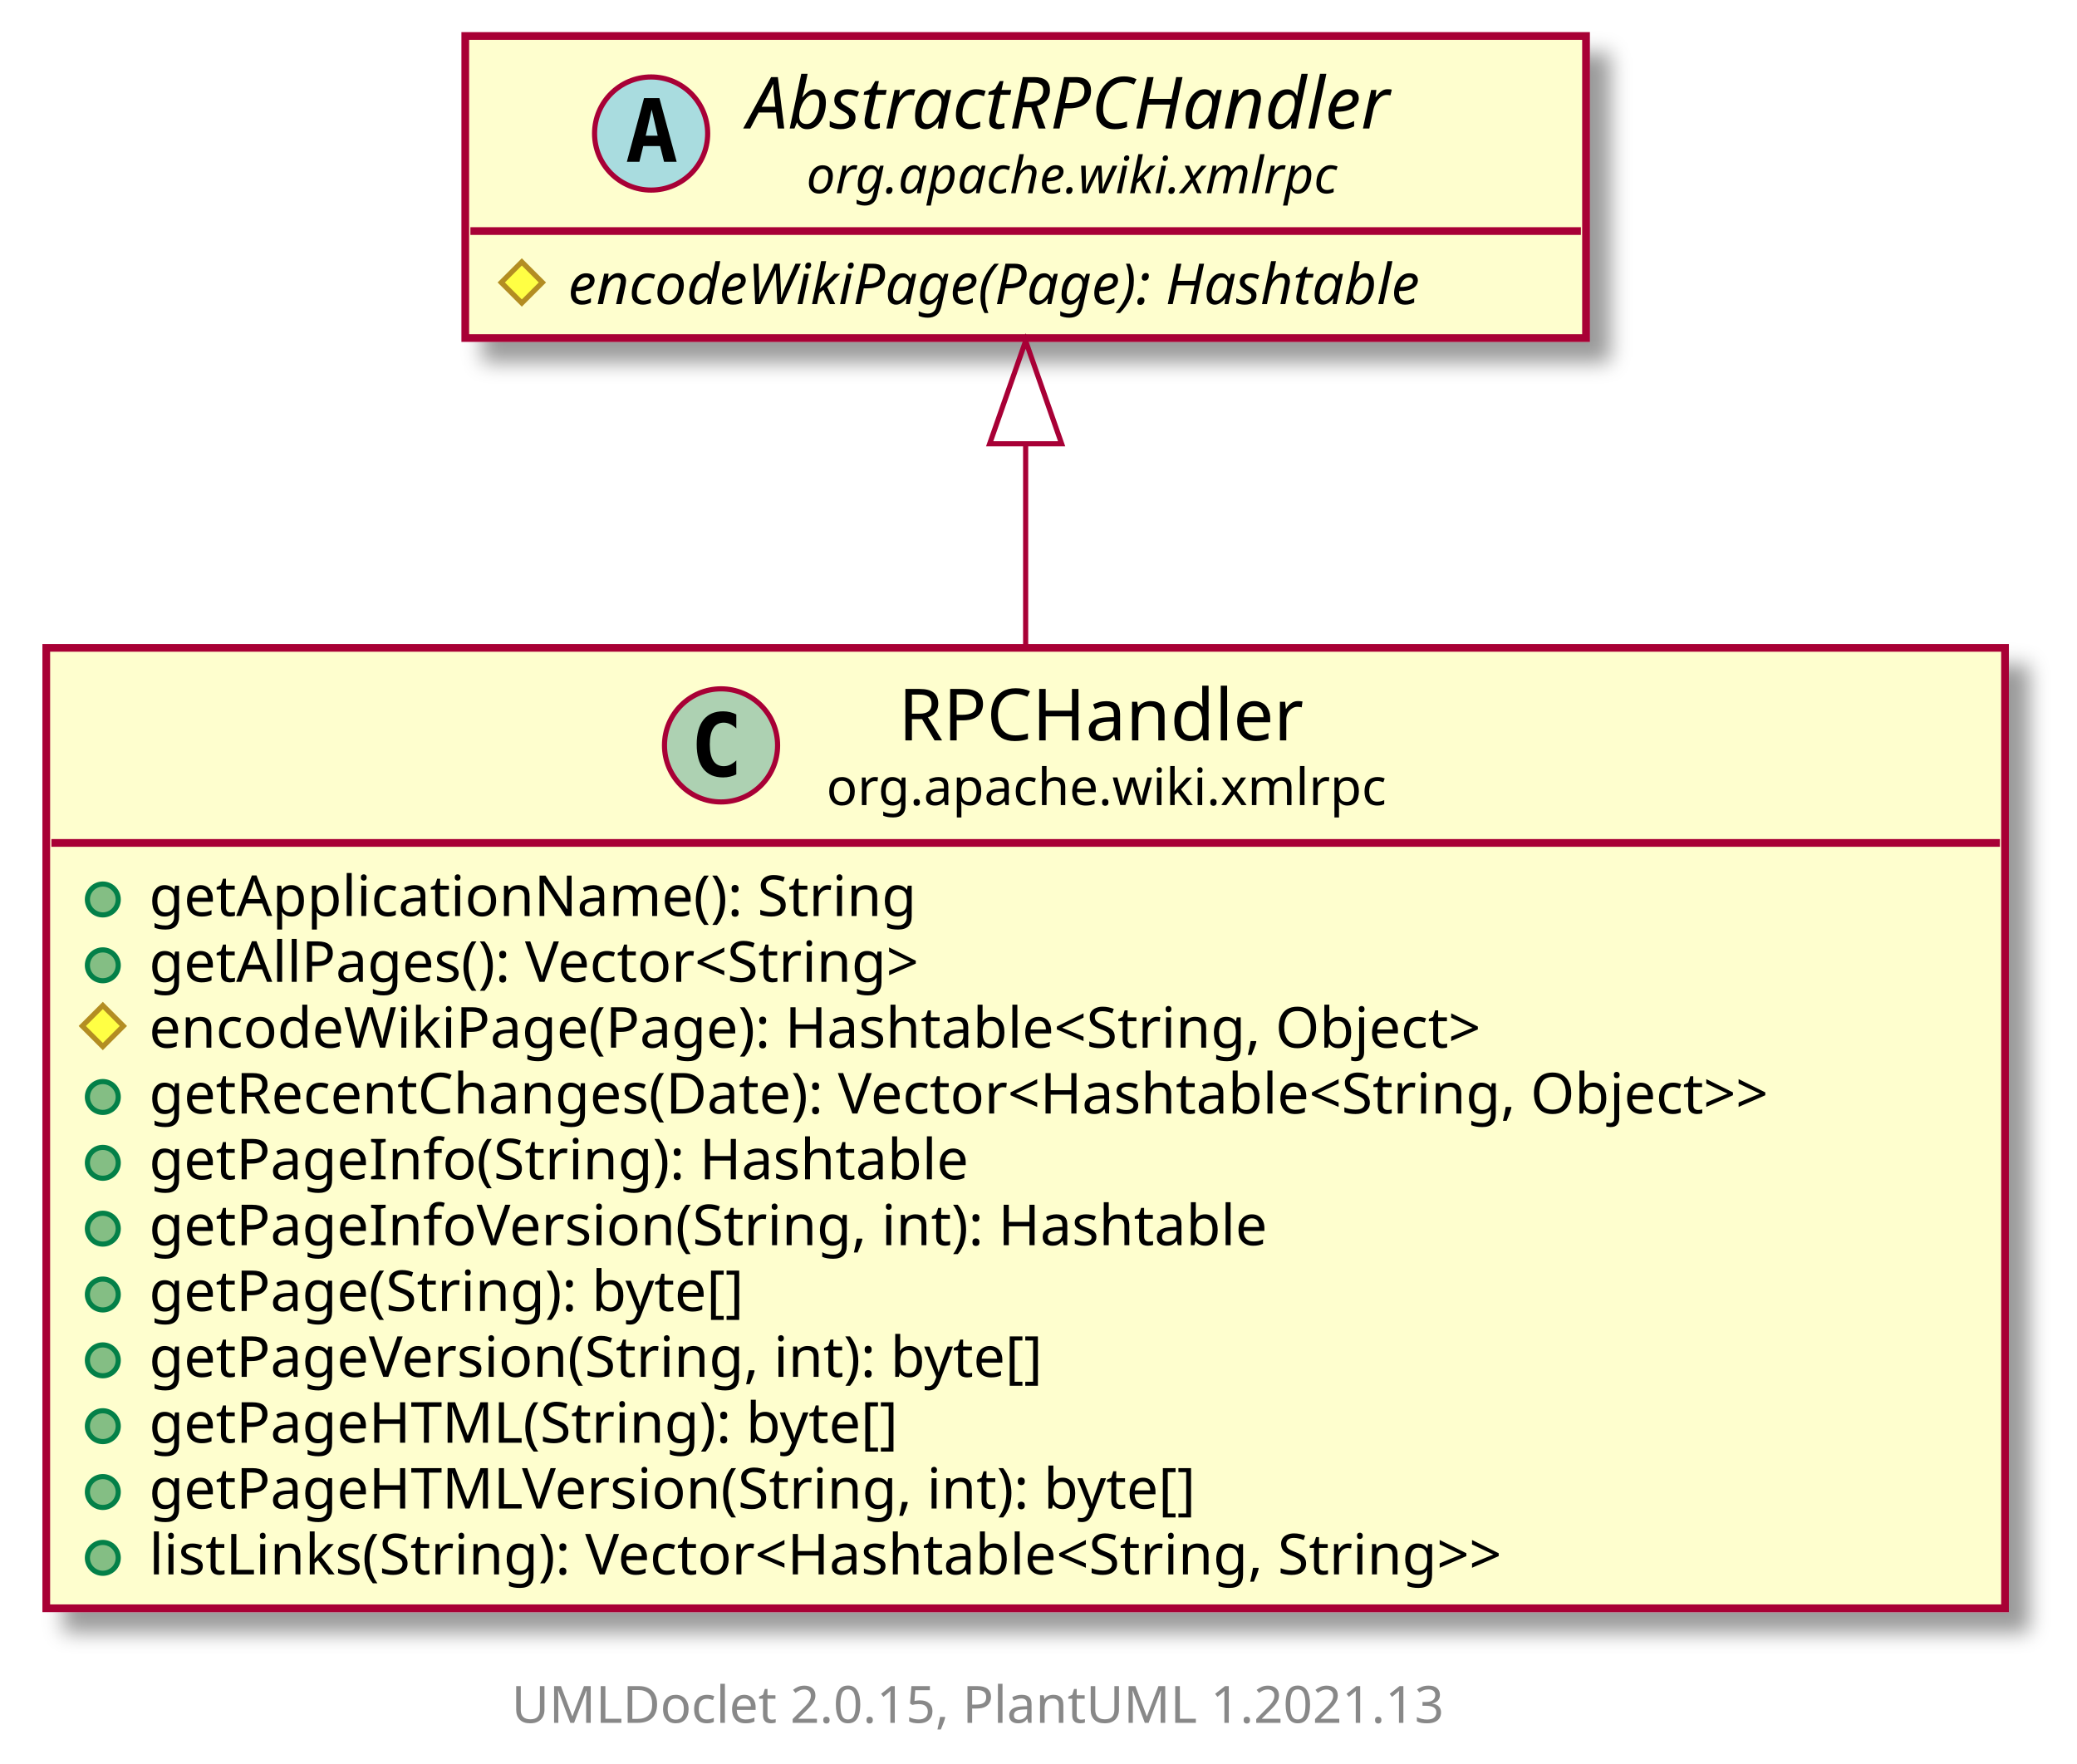
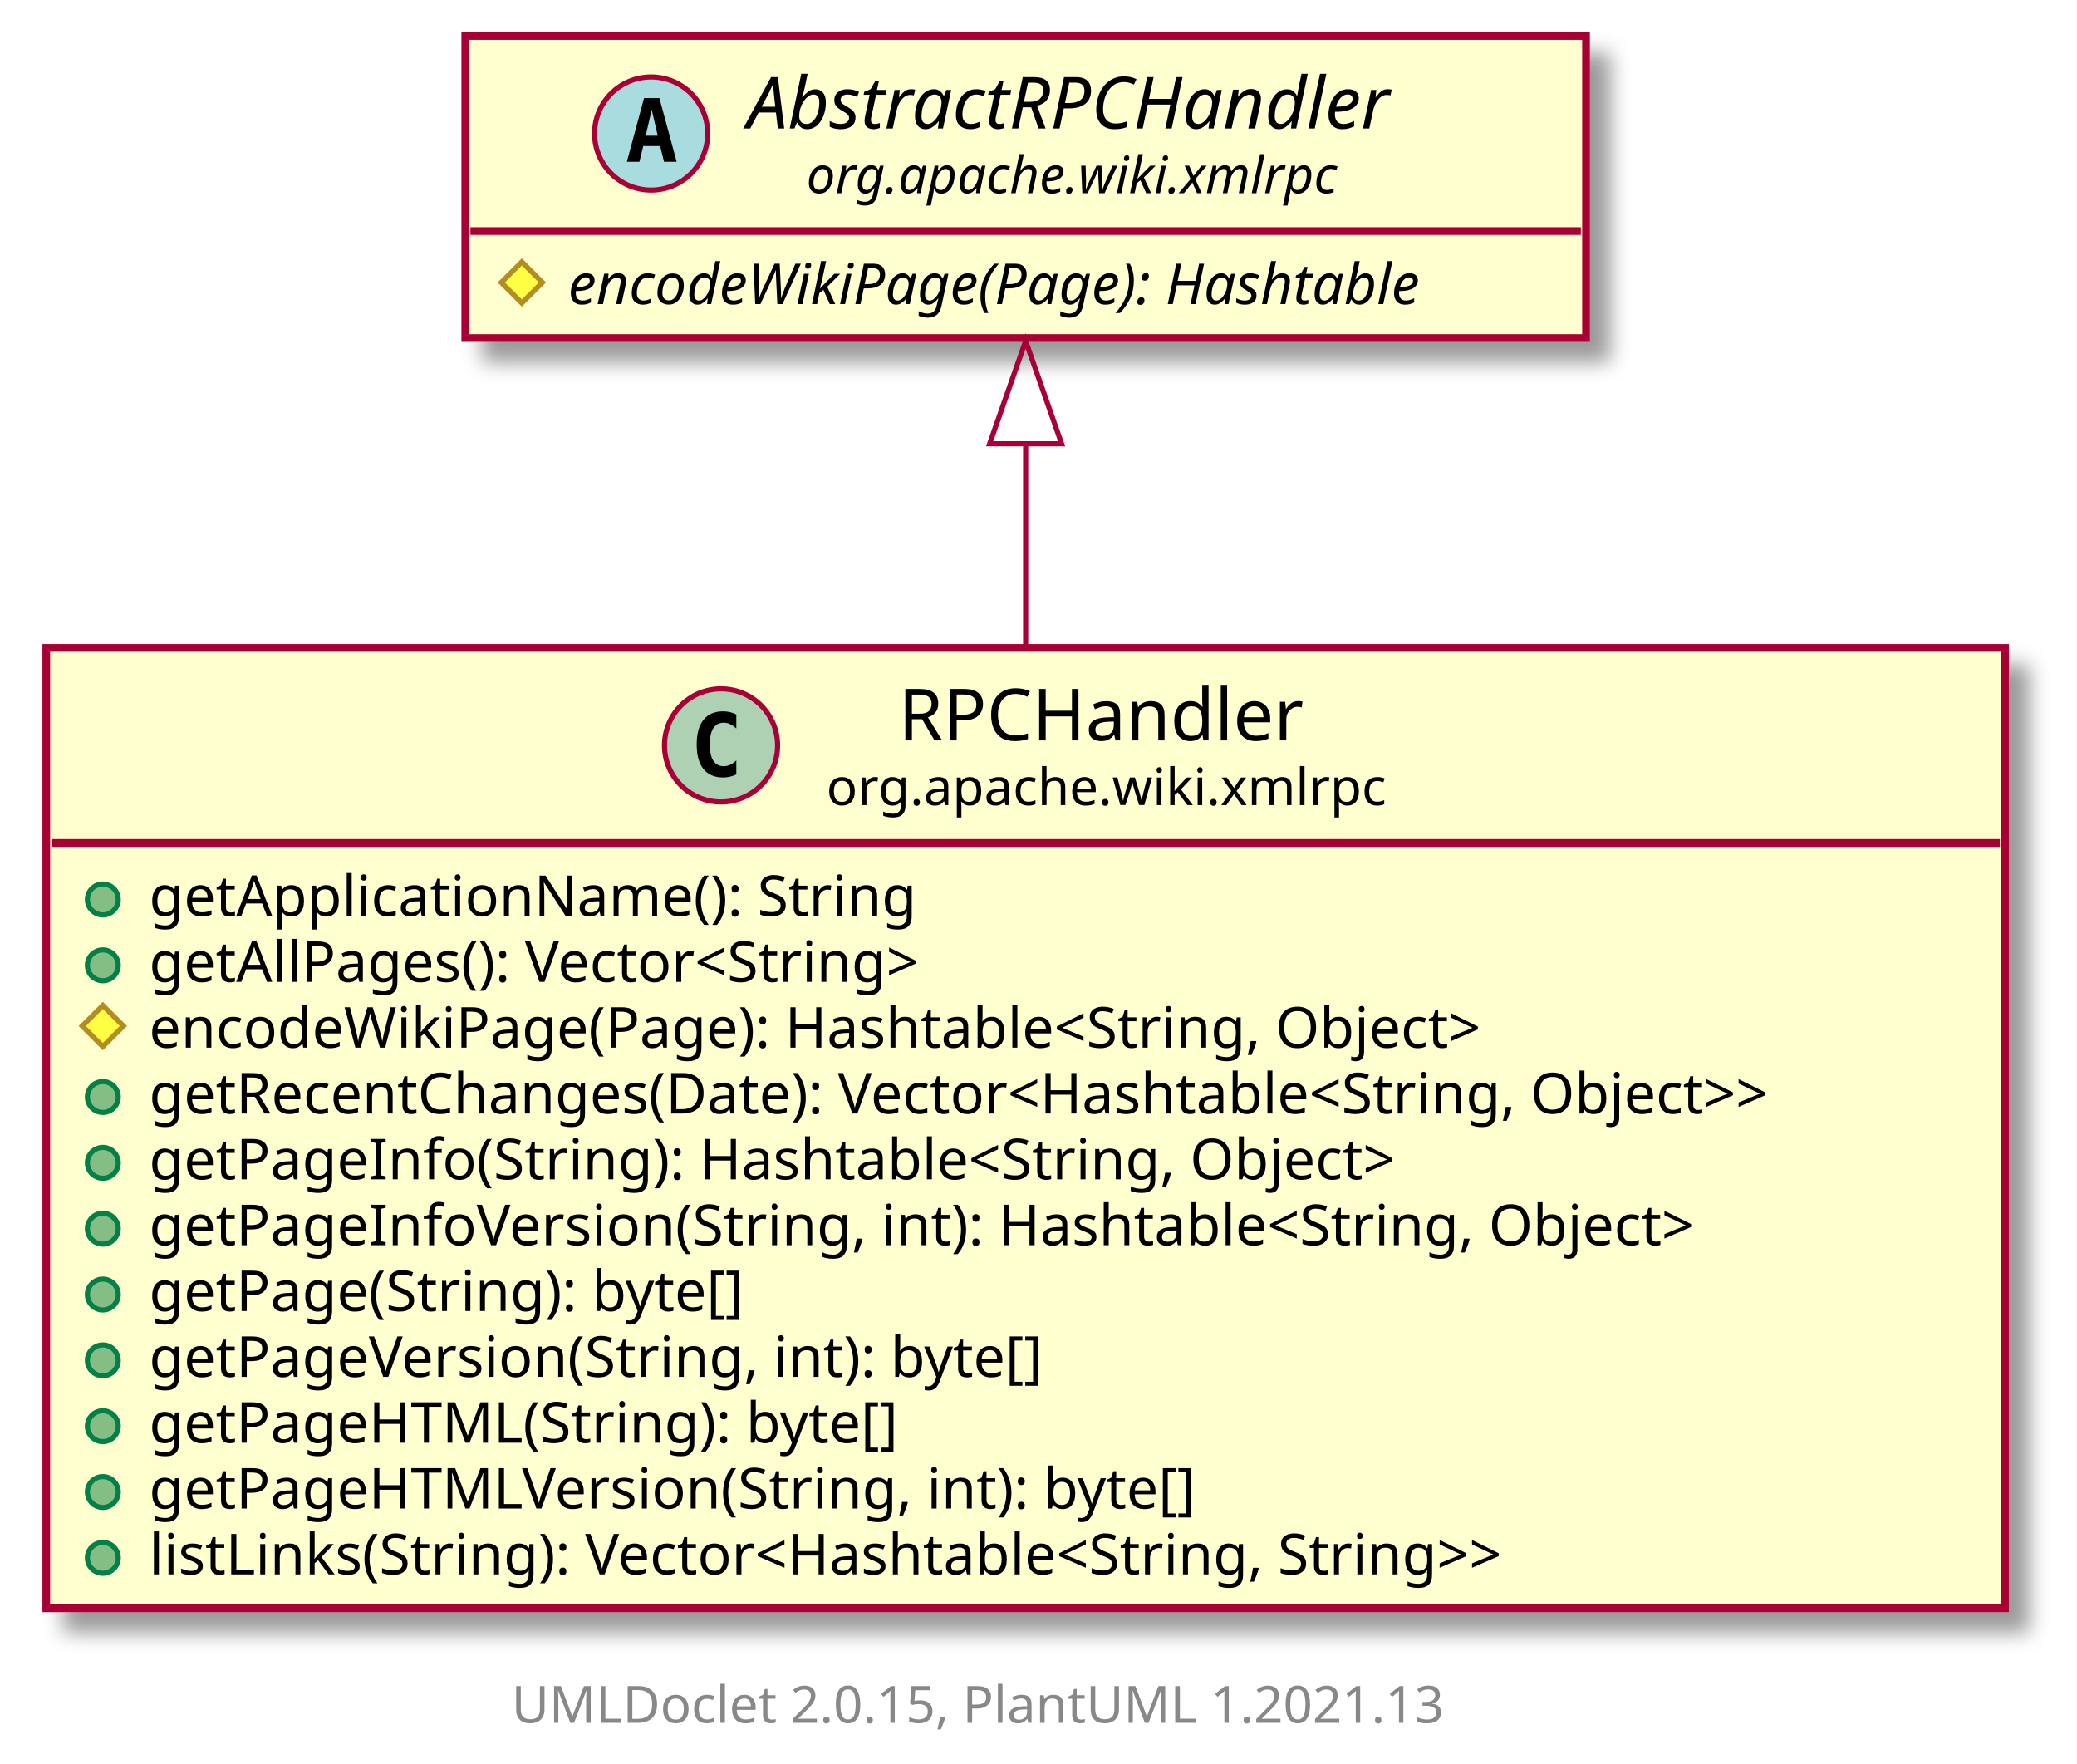
<svg xmlns="http://www.w3.org/2000/svg" xmlns:xlink="http://www.w3.org/1999/xlink" contentScriptType="application/ecmascript" contentStyleType="text/css" height="343px" preserveAspectRatio="none" style="width:404px;height:343px;background:#FFFFFF;" version="1.1" viewBox="0 0 404 343" width="404px" zoomAndPan="magnify">
  <defs>
-     <filter height="300%" id="fsdm7qhbvv5zc" width="300%" x="-1" y="-1">
+     <filter height="300%" id="fu31qx0lwd64o" width="300%" x="-1" y="-1">
      <feGaussianBlur result="blurOut" stdDeviation="2.0" />
      <feColorMatrix in="blurOut" result="blurOut2" type="matrix" values="0 0 0 0 0 0 0 0 0 0 0 0 0 0 0 0 0 0 .4 0" />
      <feOffset dx="4.0" dy="4.0" in="blurOut2" result="blurOut3" />
      <feBlend in="SourceGraphic" in2="blurOut3" mode="normal" />
    </filter>
  </defs>
  <g>
    <a href="RPCHandler.html" target="_top" title="RPCHandler.html" xlink:actuate="onRequest" xlink:href="RPCHandler.html" xlink:show="new" xlink:title="RPCHandler.html" xlink:type="simple">
-       <rect codeLine="5" fill="#FEFECE" filter="url(#fsdm7qhbvv5zc)" height="186.789" id="org.apache.wiki.xmlrpc.RPCHandler" style="stroke:#A80036;stroke-width:1.5;" width="381" x="9" y="126" />
+       <rect codeLine="5" fill="#FEFECE" filter="url(#fu31qx0lwd64o)" height="186.789" id="org.apache.wiki.xmlrpc.RPCHandler" style="stroke:#A80036;stroke-width:1.5;" width="381" x="9" y="126" />
      <ellipse cx="140.25" cy="144.969" fill="#ADD1B2" rx="11" ry="11" style="stroke:#A80036;stroke-width:1.0;" />
      <path d="M143.219,150.609 Q142.641,150.906 142,151.047 Q141.359,151.203 140.656,151.203 Q138.156,151.203 136.828,149.562 Q135.516,147.906 135.516,144.781 Q135.516,141.656 136.828,140 Q138.156,138.344 140.656,138.344 Q141.359,138.344 142,138.5 Q142.656,138.656 143.219,138.953 L143.219,141.672 Q142.594,141.094 142,140.828 Q141.406,140.547 140.781,140.547 Q139.438,140.547 138.75,141.625 Q138.062,142.688 138.062,144.781 Q138.062,146.875 138.75,147.953 Q139.438,149.016 140.781,149.016 Q141.406,149.016 142,148.75 Q142.594,148.469 143.219,147.891 L143.219,150.609 Z " fill="#000000" />
      <text fill="#000000" font-family="sans-serif" font-size="14" lengthAdjust="spacing" textLength="82" x="174.75" y="143.995">RPCHandler</text>
      <text fill="#000000" font-family="sans-serif" font-size="10" lengthAdjust="spacing" textLength="110" x="160.75" y="156.579">org.apache.wiki.xmlrpc</text>
      <line style="stroke:#A80036;stroke-width:1.5;" x1="10" x2="389" y1="163.938" y2="163.938" />
      <ellipse cx="20" cy="174.938" fill="#84BE84" rx="3" ry="3" style="stroke:#038048;stroke-width:1.0;" />
      <text fill="#000000" font-family="sans-serif" font-size="11" lengthAdjust="spacing" textLength="162" x="29" y="178.148">getApplicationName(): String</text>
      <ellipse cx="20" cy="187.742" fill="#84BE84" rx="3" ry="3" style="stroke:#038048;stroke-width:1.0;" />
      <text fill="#000000" font-family="sans-serif" font-size="11" lengthAdjust="spacing" textLength="170" x="29" y="190.953">getAllPages(): Vector&lt;String&gt;</text>
      <polygon fill="#FFFF44" points="20,195.547,24,199.547,20,203.547,16,199.547" style="stroke:#B38D22;stroke-width:1.0;" />
      <text fill="#000000" font-family="sans-serif" font-size="11" lengthAdjust="spacing" textLength="287" x="29" y="203.757">encodeWikiPage(Page): Hashtable&lt;String, Object&gt;</text>
      <ellipse cx="20" cy="213.352" fill="#84BE84" rx="3" ry="3" style="stroke:#038048;stroke-width:1.0;" />
      <text fill="#000000" font-family="sans-serif" font-size="11" lengthAdjust="spacing" textLength="355" x="29" y="216.562">getRecentChanges(Date): Vector&lt;Hashtable&lt;String, Object&gt;&gt;</text>
      <ellipse cx="20" cy="226.156" fill="#84BE84" rx="3" ry="3" style="stroke:#038048;stroke-width:1.0;" />
-       <text fill="#000000" font-family="sans-serif" font-size="11" lengthAdjust="spacing" textLength="174" x="29" y="229.367">getPageInfo(String): Hashtable</text>
+       <text fill="#000000" font-family="sans-serif" font-size="11" lengthAdjust="spacing" textLength="270" x="29" y="229.367">getPageInfo(String): Hashtable&lt;String, Object&gt;</text>
      <ellipse cx="20" cy="238.961" fill="#84BE84" rx="3" ry="3" style="stroke:#038048;stroke-width:1.0;" />
-       <text fill="#000000" font-family="sans-serif" font-size="11" lengthAdjust="spacing" textLength="239" x="29" y="242.171">getPageInfoVersion(String, int): Hashtable</text>
+       <text fill="#000000" font-family="sans-serif" font-size="11" lengthAdjust="spacing" textLength="335" x="29" y="242.171">getPageInfoVersion(String, int): Hashtable&lt;String, Object&gt;</text>
      <ellipse cx="20" cy="251.766" fill="#84BE84" rx="3" ry="3" style="stroke:#038048;stroke-width:1.0;" />
      <text fill="#000000" font-family="sans-serif" font-size="11" lengthAdjust="spacing" textLength="128" x="29" y="254.976">getPage(String): byte[]</text>
      <ellipse cx="20" cy="264.57" fill="#84BE84" rx="3" ry="3" style="stroke:#038048;stroke-width:1.0;" />
      <text fill="#000000" font-family="sans-serif" font-size="11" lengthAdjust="spacing" textLength="193" x="29" y="267.781">getPageVersion(String, int): byte[]</text>
      <ellipse cx="20" cy="277.375" fill="#84BE84" rx="3" ry="3" style="stroke:#038048;stroke-width:1.0;" />
      <text fill="#000000" font-family="sans-serif" font-size="11" lengthAdjust="spacing" textLength="158" x="29" y="280.585">getPageHTML(String): byte[]</text>
      <ellipse cx="20" cy="290.18" fill="#84BE84" rx="3" ry="3" style="stroke:#038048;stroke-width:1.0;" />
      <text fill="#000000" font-family="sans-serif" font-size="11" lengthAdjust="spacing" textLength="223" x="29" y="293.39">getPageHTMLVersion(String, int): byte[]</text>
      <ellipse cx="20" cy="302.984" fill="#84BE84" rx="3" ry="3" style="stroke:#038048;stroke-width:1.0;" />
      <text fill="#000000" font-family="sans-serif" font-size="11" lengthAdjust="spacing" textLength="301" x="29" y="306.195">listLinks(String): Vector&lt;Hashtable&lt;String, String&gt;&gt;</text>
    </a>
    <a href="AbstractRPCHandler.html" target="_top" title="AbstractRPCHandler.html" xlink:actuate="onRequest" xlink:href="AbstractRPCHandler.html" xlink:show="new" xlink:title="AbstractRPCHandler.html" xlink:type="simple">
-       <rect codeLine="19" fill="#FEFECE" filter="url(#fsdm7qhbvv5zc)" height="58.742" id="org.apache.wiki.xmlrpc.AbstractRPCHandler" style="stroke:#A80036;stroke-width:1.5;" width="218" x="90.5" y="7" />
+       <rect codeLine="19" fill="#FEFECE" filter="url(#fu31qx0lwd64o)" height="58.742" id="org.apache.wiki.xmlrpc.AbstractRPCHandler" style="stroke:#A80036;stroke-width:1.5;" width="218" x="90.5" y="7" />
      <ellipse cx="126.65" cy="25.969" fill="#A9DCDF" rx="11" ry="11" style="stroke:#A80036;stroke-width:1.0;" />
      <path d="M126.759,21.312 L125.603,26.391 L127.931,26.391 L126.759,21.312 Z M125.275,19.078 L128.259,19.078 L131.619,31.469 L129.166,31.469 L128.4,28.406 L125.119,28.406 L124.369,31.469 L121.931,31.469 L125.275,19.078 Z " fill="#000000" />
      <text fill="#000000" font-family="sans-serif" font-size="14" font-style="italic" lengthAdjust="spacing" textLength="139" x="145.35" y="24.995">AbstractRPCHandler</text>
      <text fill="#000000" font-family="sans-serif" font-size="10" font-style="italic" lengthAdjust="spacing" textLength="116" x="156.85" y="37.579">org.apache.wiki.xmlrpc</text>
      <line style="stroke:#A80036;stroke-width:1.5;" x1="91.5" x2="307.5" y1="44.938" y2="44.938" />
      <polygon fill="#FFFF44" points="101.5,50.938,105.5,54.938,101.5,58.938,97.5,54.938" style="stroke:#B38D22;stroke-width:1.0;" />
      <text fill="#000000" font-family="sans-serif" font-size="11" font-style="italic" lengthAdjust="spacing" textLength="192" x="110.5" y="59.148">encodeWikiPage(Page): Hashtable</text>
    </a>
    <path codeLine="23" d="M199.5,86.606 C199.5,98.762 199.5,112.154 199.5,125.615 " fill="none" id="org.apache.wiki.xmlrpc.AbstractRPCHandler-backto-org.apache.wiki.xmlrpc.RPCHandler" style="stroke:#A80036;stroke-width:1.0;" />
    <polygon fill="none" points="192.5,86.309,199.5,66.309,206.5,86.309,192.5,86.309" style="stroke:#A80036;stroke-width:1.0;" />
    <text fill="#888888" font-family="sans-serif" font-size="10" lengthAdjust="spacing" textLength="192" x="99.5" y="335.071">UMLDoclet 2.0.15, PlantUML 1.2021.13</text>
  </g>
</svg>
